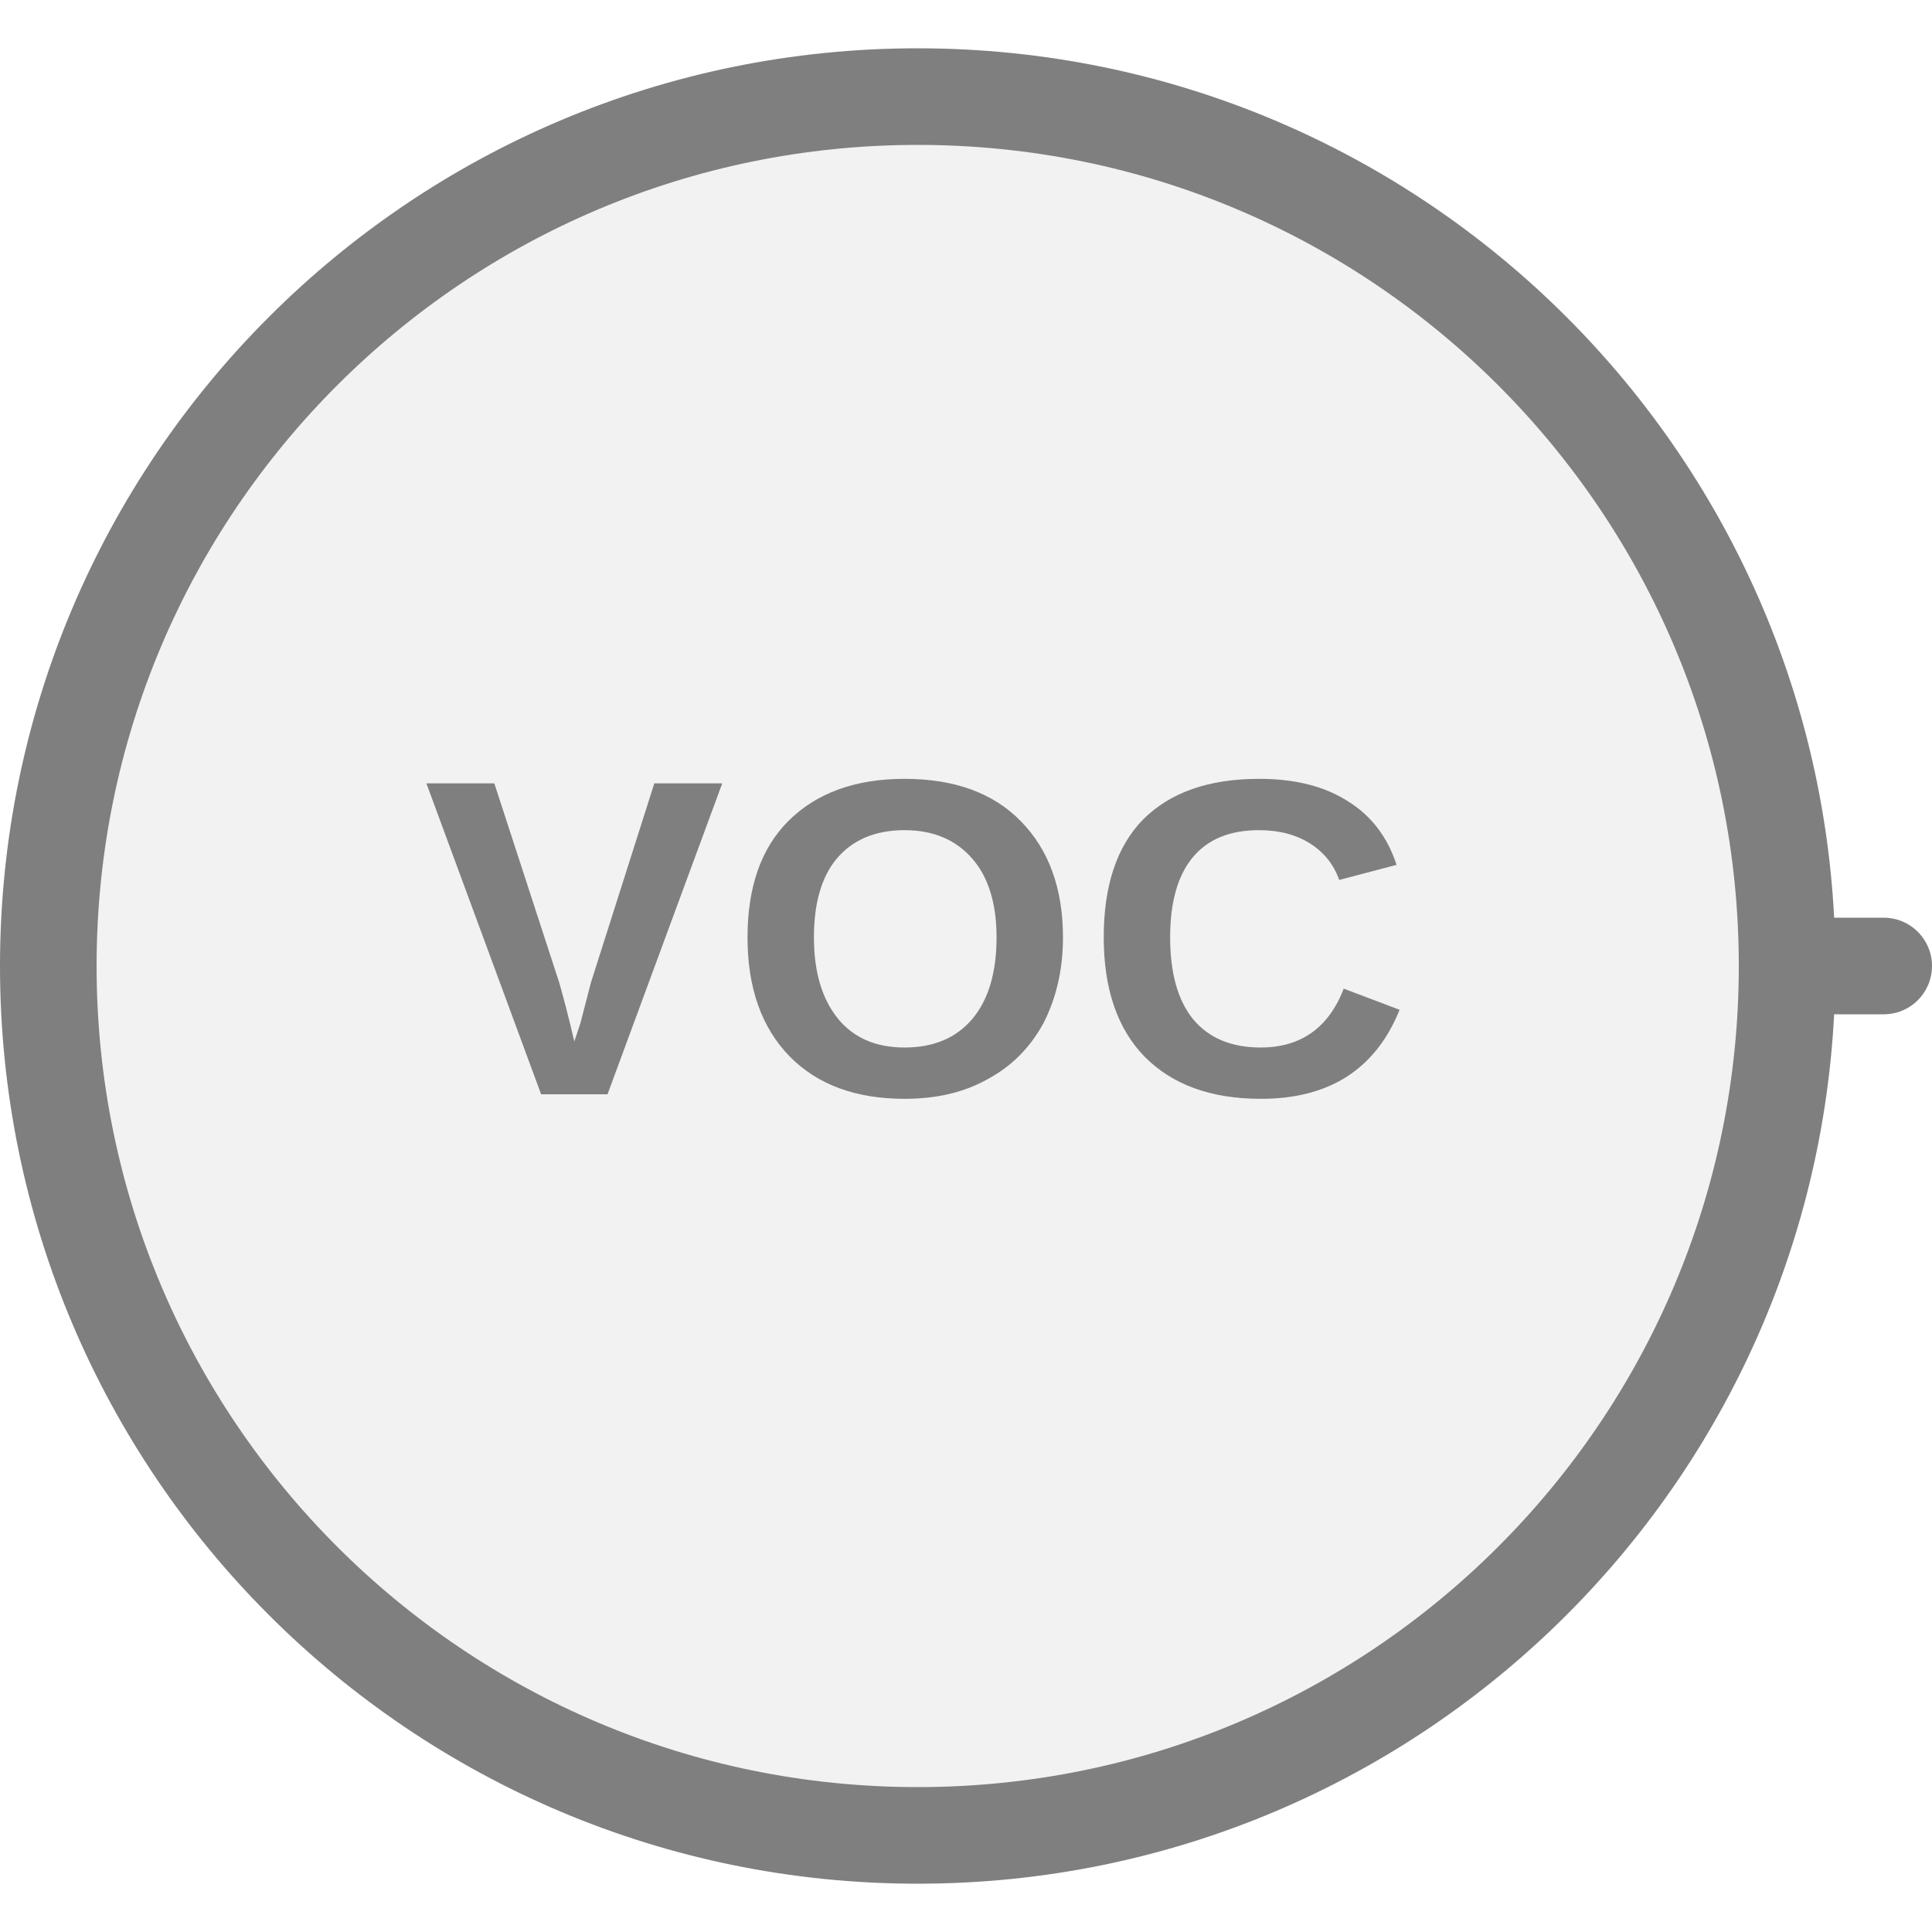
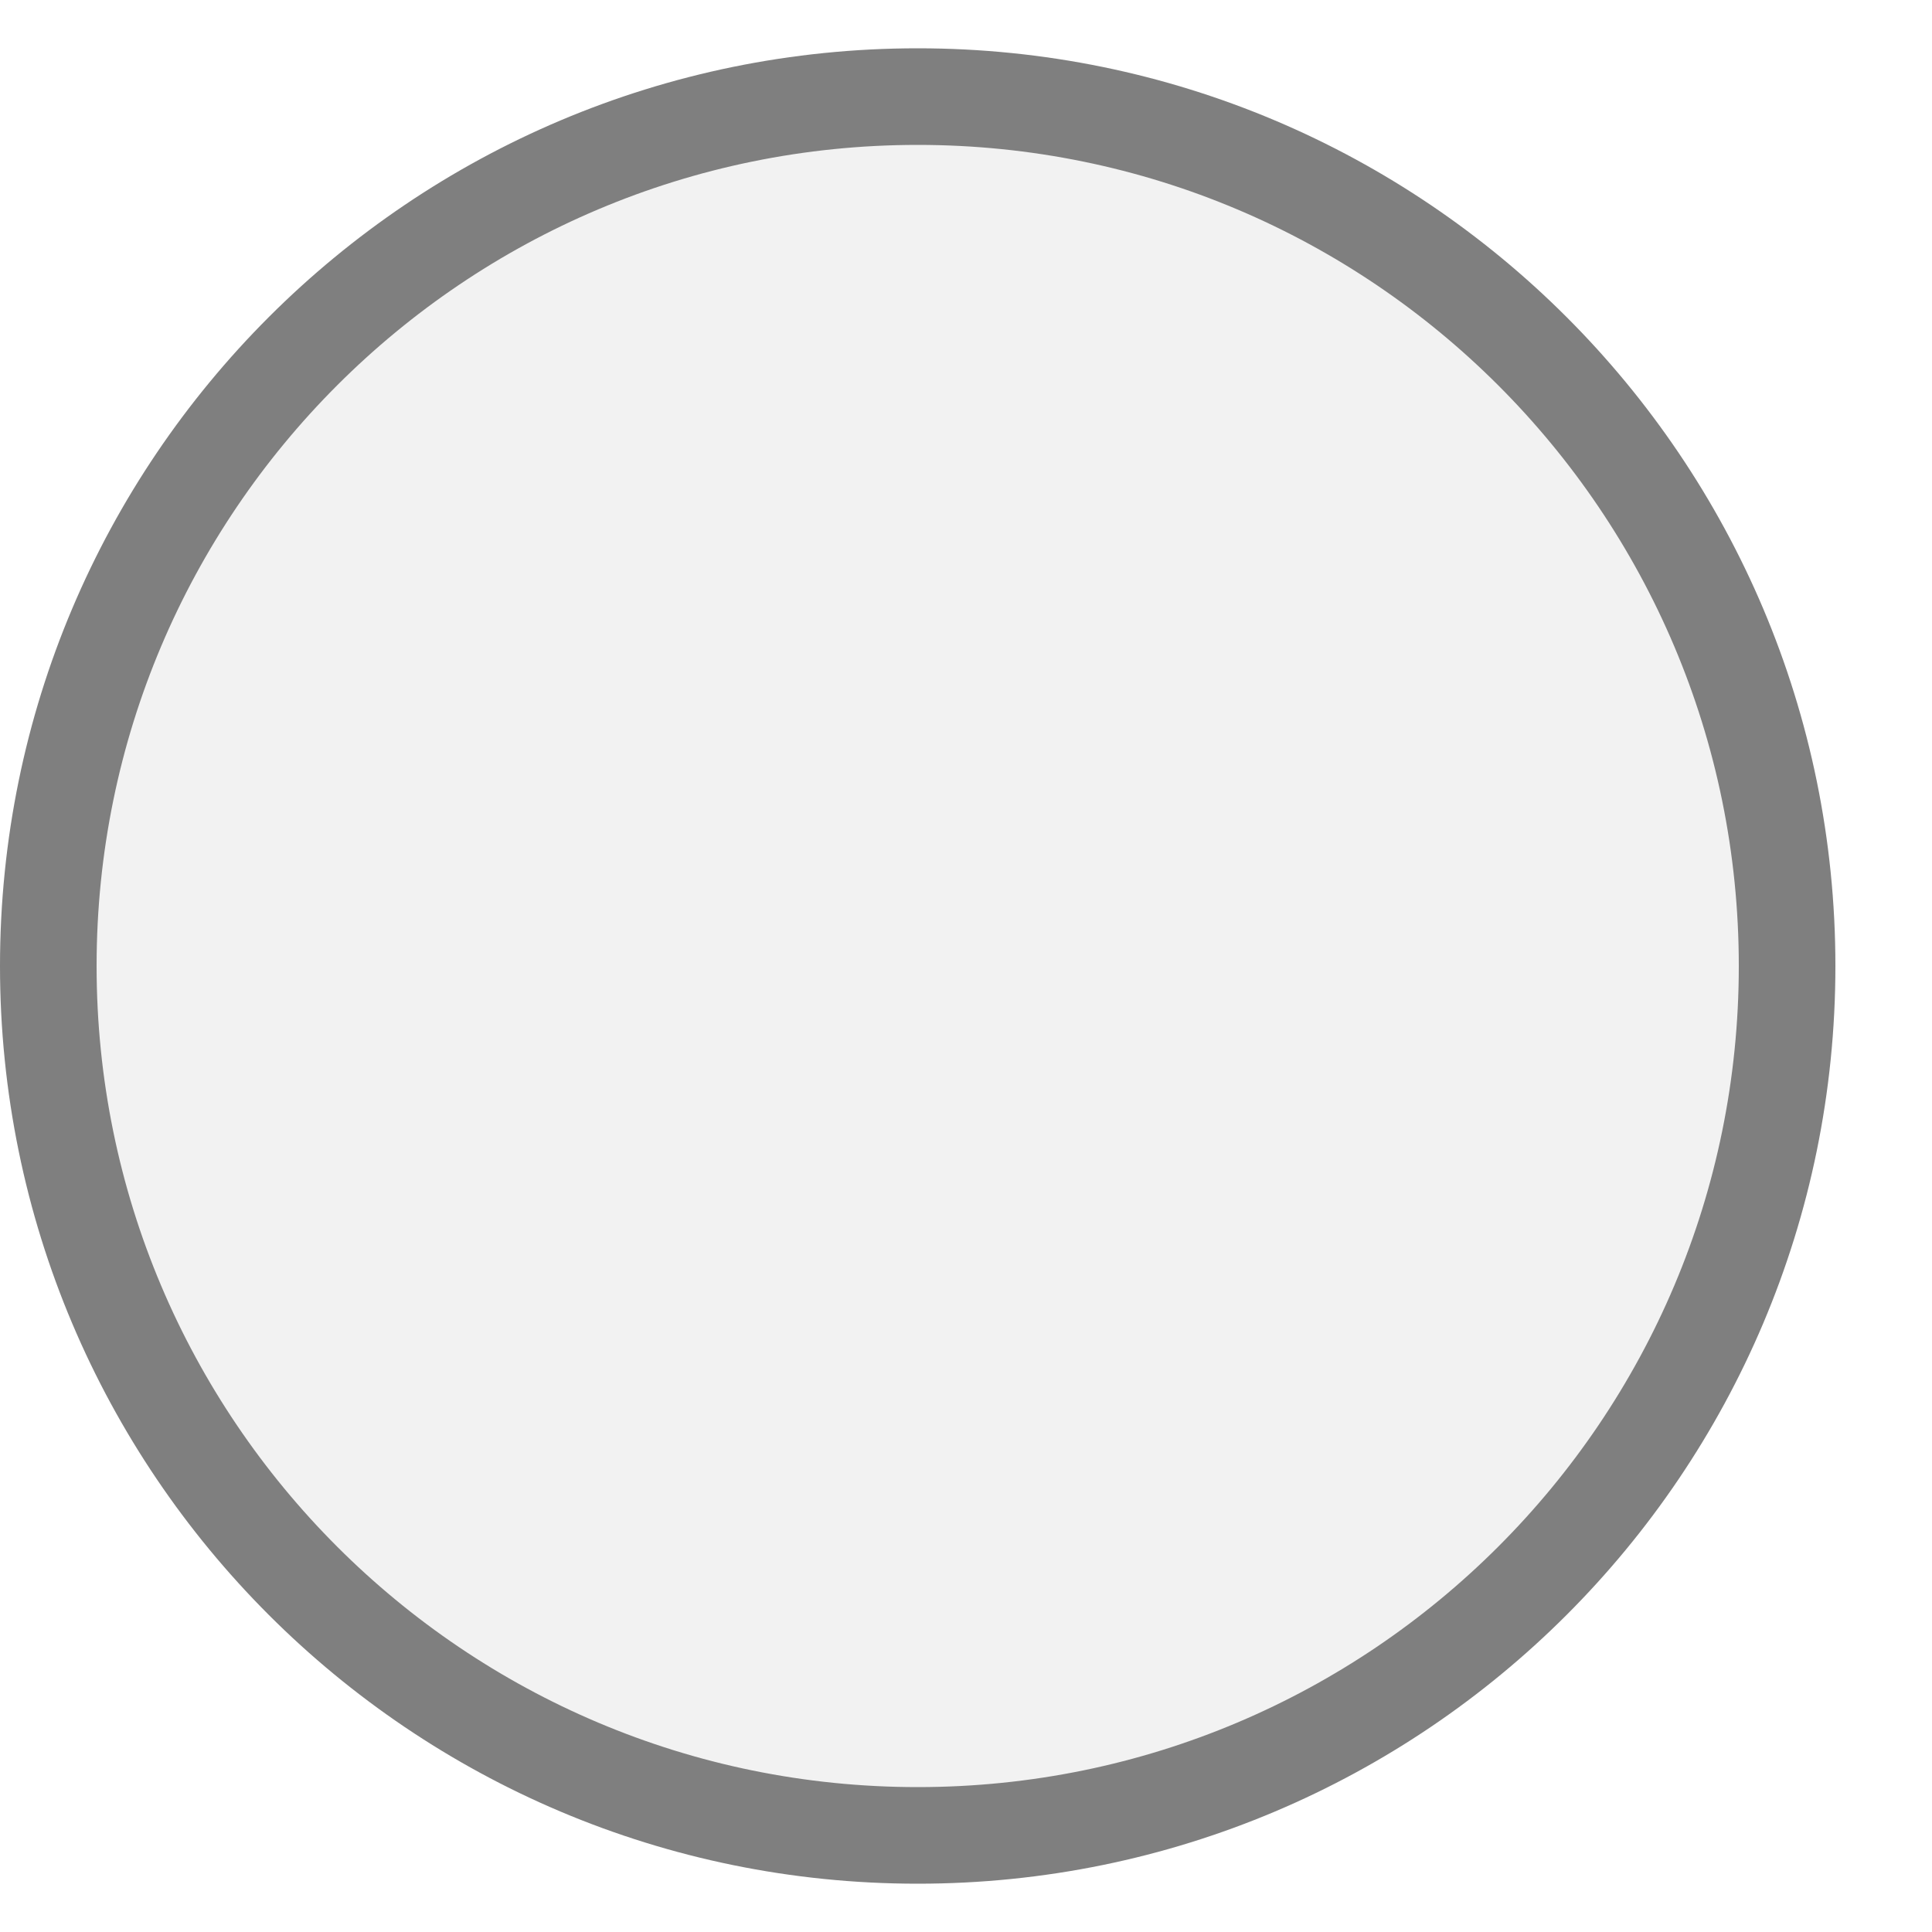
<svg xmlns="http://www.w3.org/2000/svg" width="20px" height="20px" viewBox="0 0 20 20">
-   <line x1="19.5" y1="10" x2="19" y2="10" stroke="#7f7f7f" stroke-width="1" stroke-linecap="round" />
  <circle cx="9.5" cy="10" r="9" fill="#f2f2f2" stroke="#7f7f7f" stroke-width="1" />
-   <text x="9.5" y="10" fill="#7f7f7f" font-family="Arial, Helvetica, sans-serif" font-size="4.68px" font-style="normal" font-weight="600" letter-spacing="0.01em" text-anchor="middle" dominant-baseline="middle">VOC</text>
</svg>
